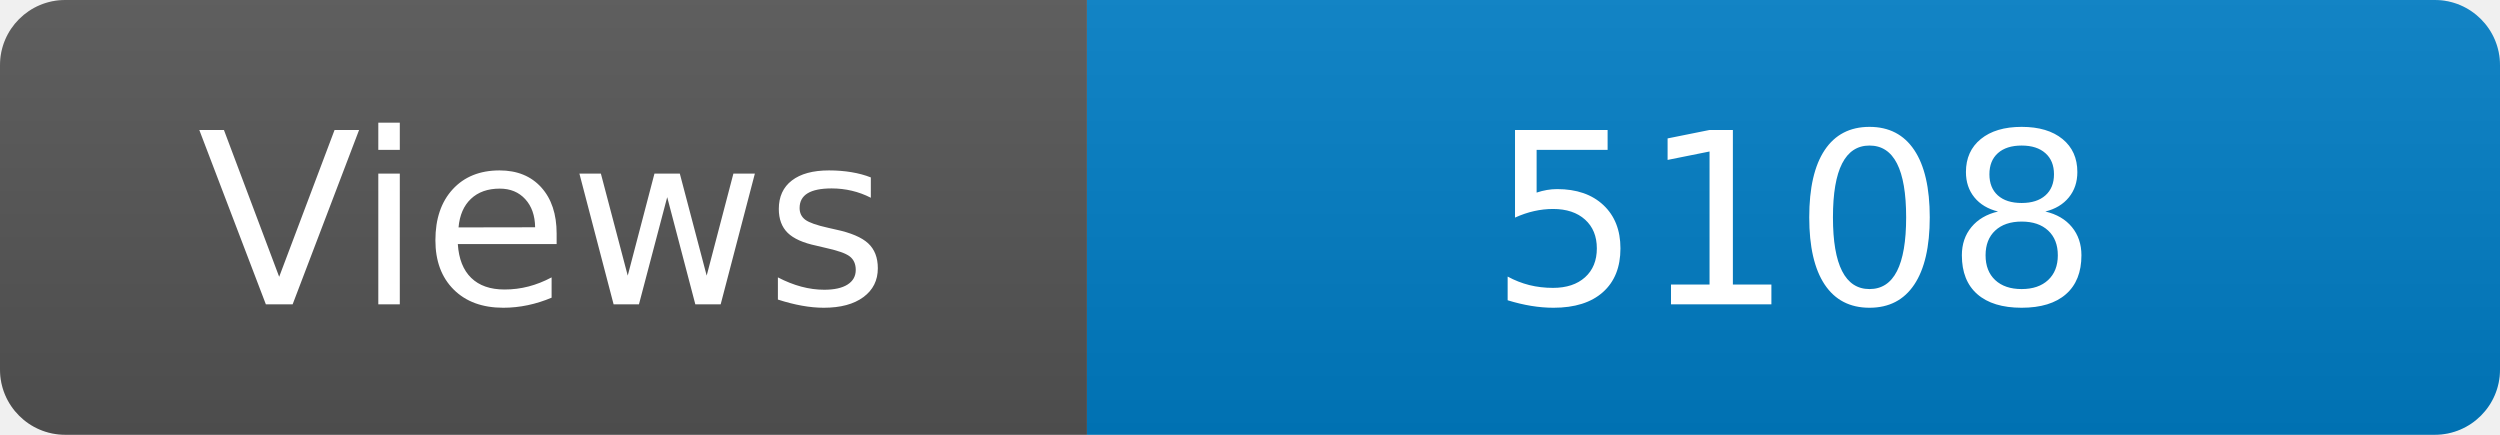
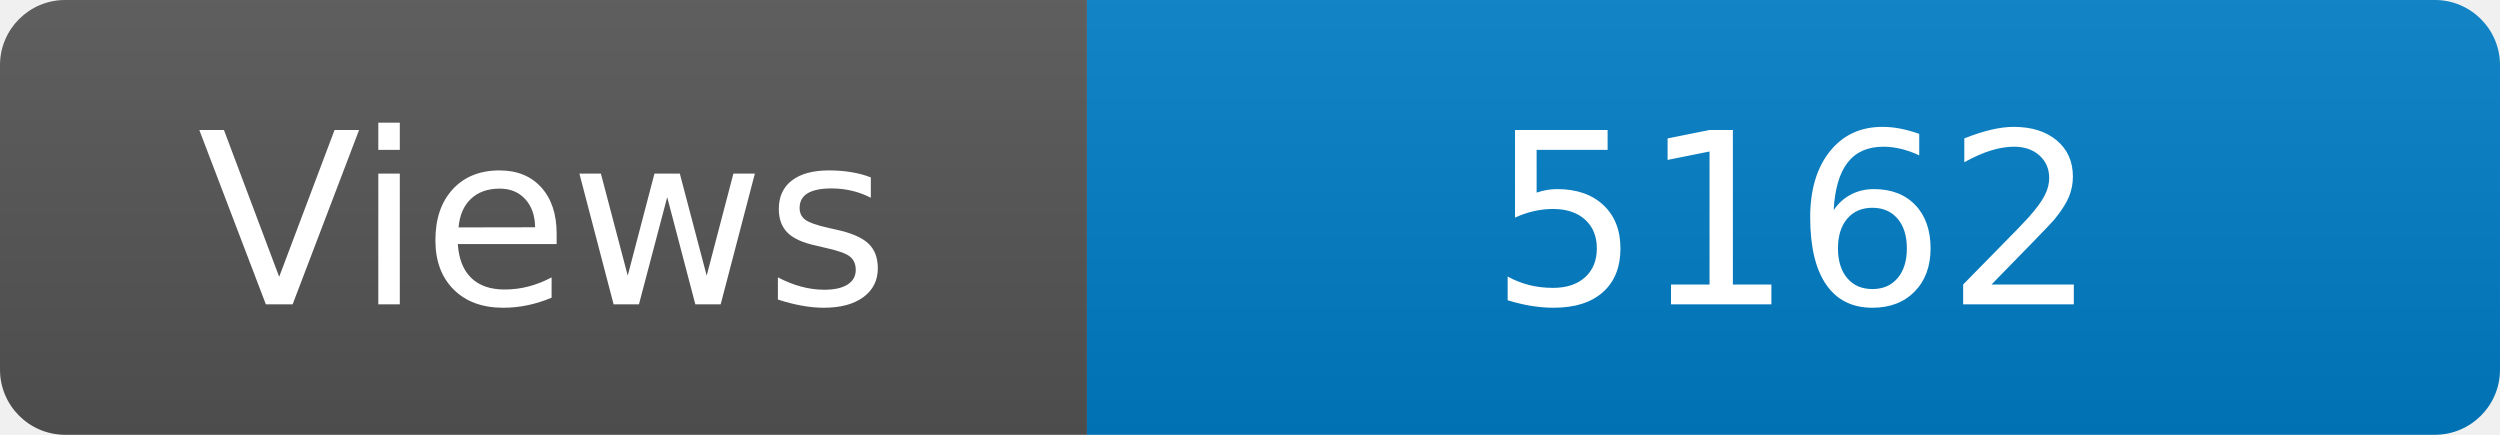
<svg xmlns="http://www.w3.org/2000/svg" width="115" height="20" role="img" aria-label="Maintained?: yes">
  <linearGradient id="s" x2="0" y2="100%">
    <stop offset="0" stop-color="#bbb" stop-opacity=".1" />
    <stop offset="1" stop-opacity=".1" />
  </linearGradient>
  <clipPath id="r">
    <rect width="115" height="20" rx="3" fill="#fff" />
  </clipPath>
  <g clip-path="url(#r)">
    <rect width="50" height="20" fill="#555" />
    <rect x="50" width="160" height="20" fill="#007ec6" />
    <rect width="115" height="20" fill="url(#s)" />
  </g>
  <g fill="#fff" text-anchor="middle" font-family="Verdana,Geneva,DejaVu Sans,sans-serif" font-size="110">
    <text x="250" y="140" transform="scale(.1)" fill="#fff">Views</text>
-     <text x="825" y="140" transform="scale(.1)" fill="#fff">5108</text>
+     <text x="825" y="140" transform="scale(.1)" fill="#fff">5162</text>
  </g>
</svg>
